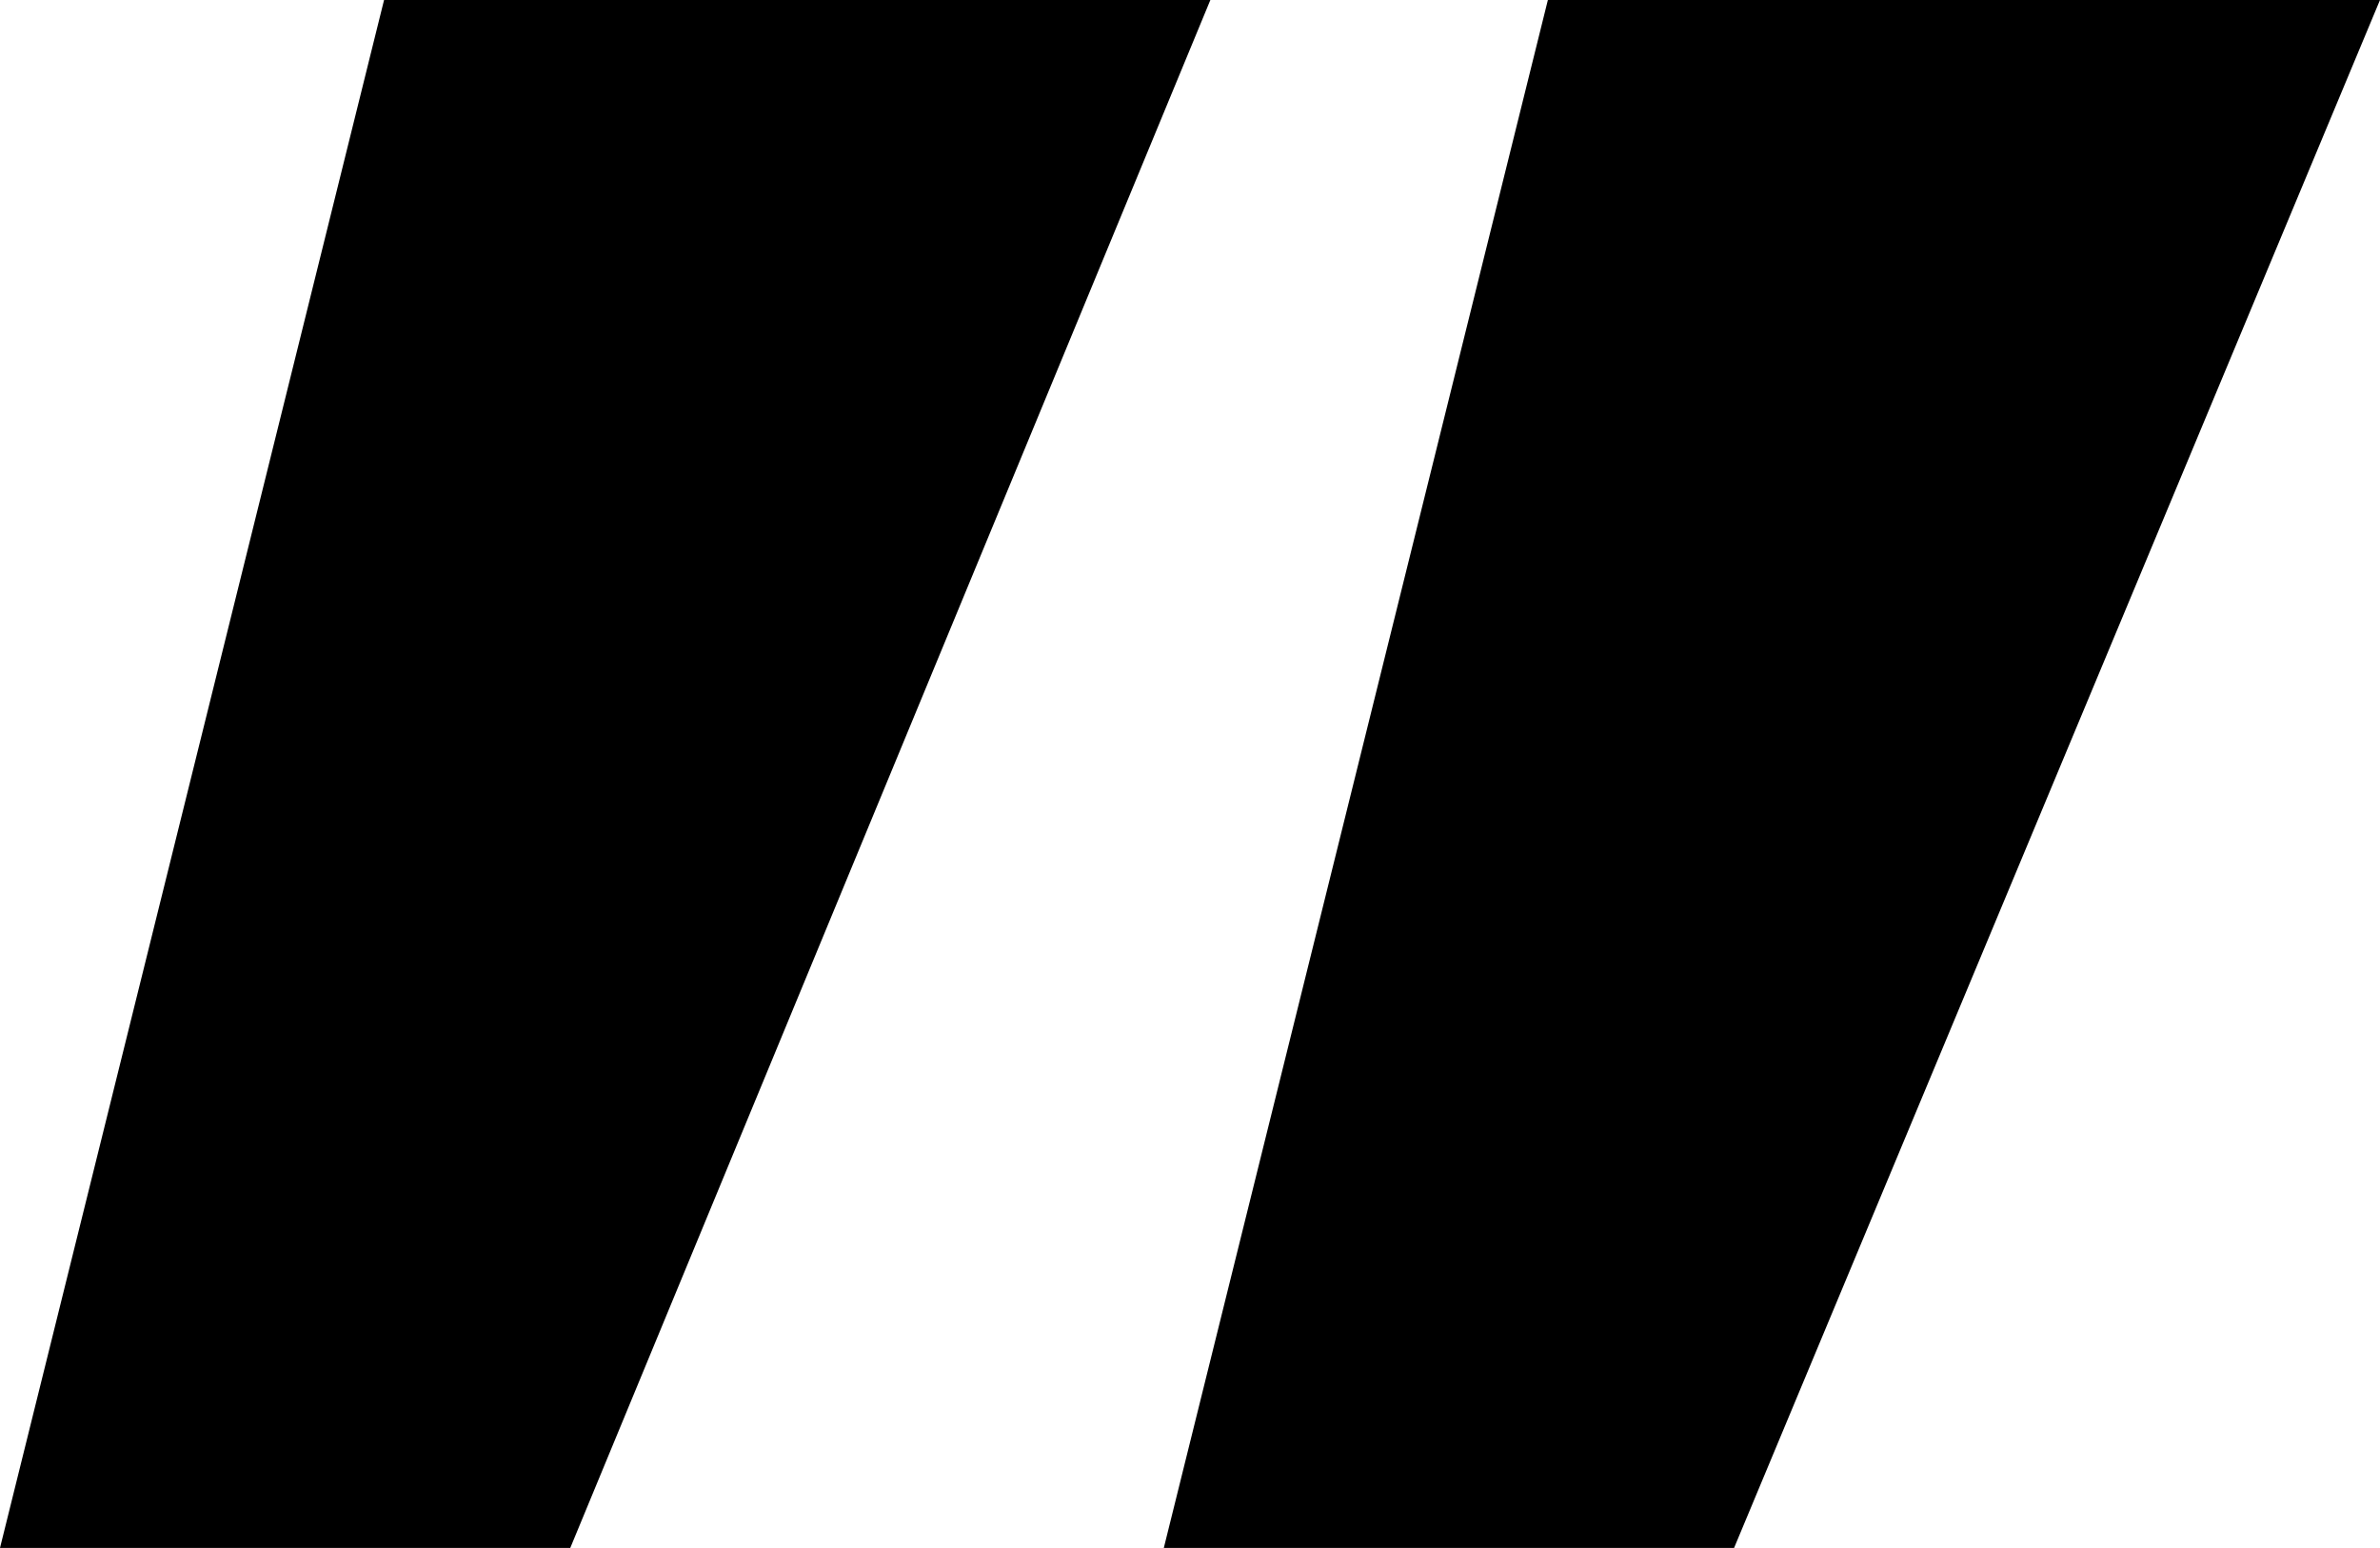
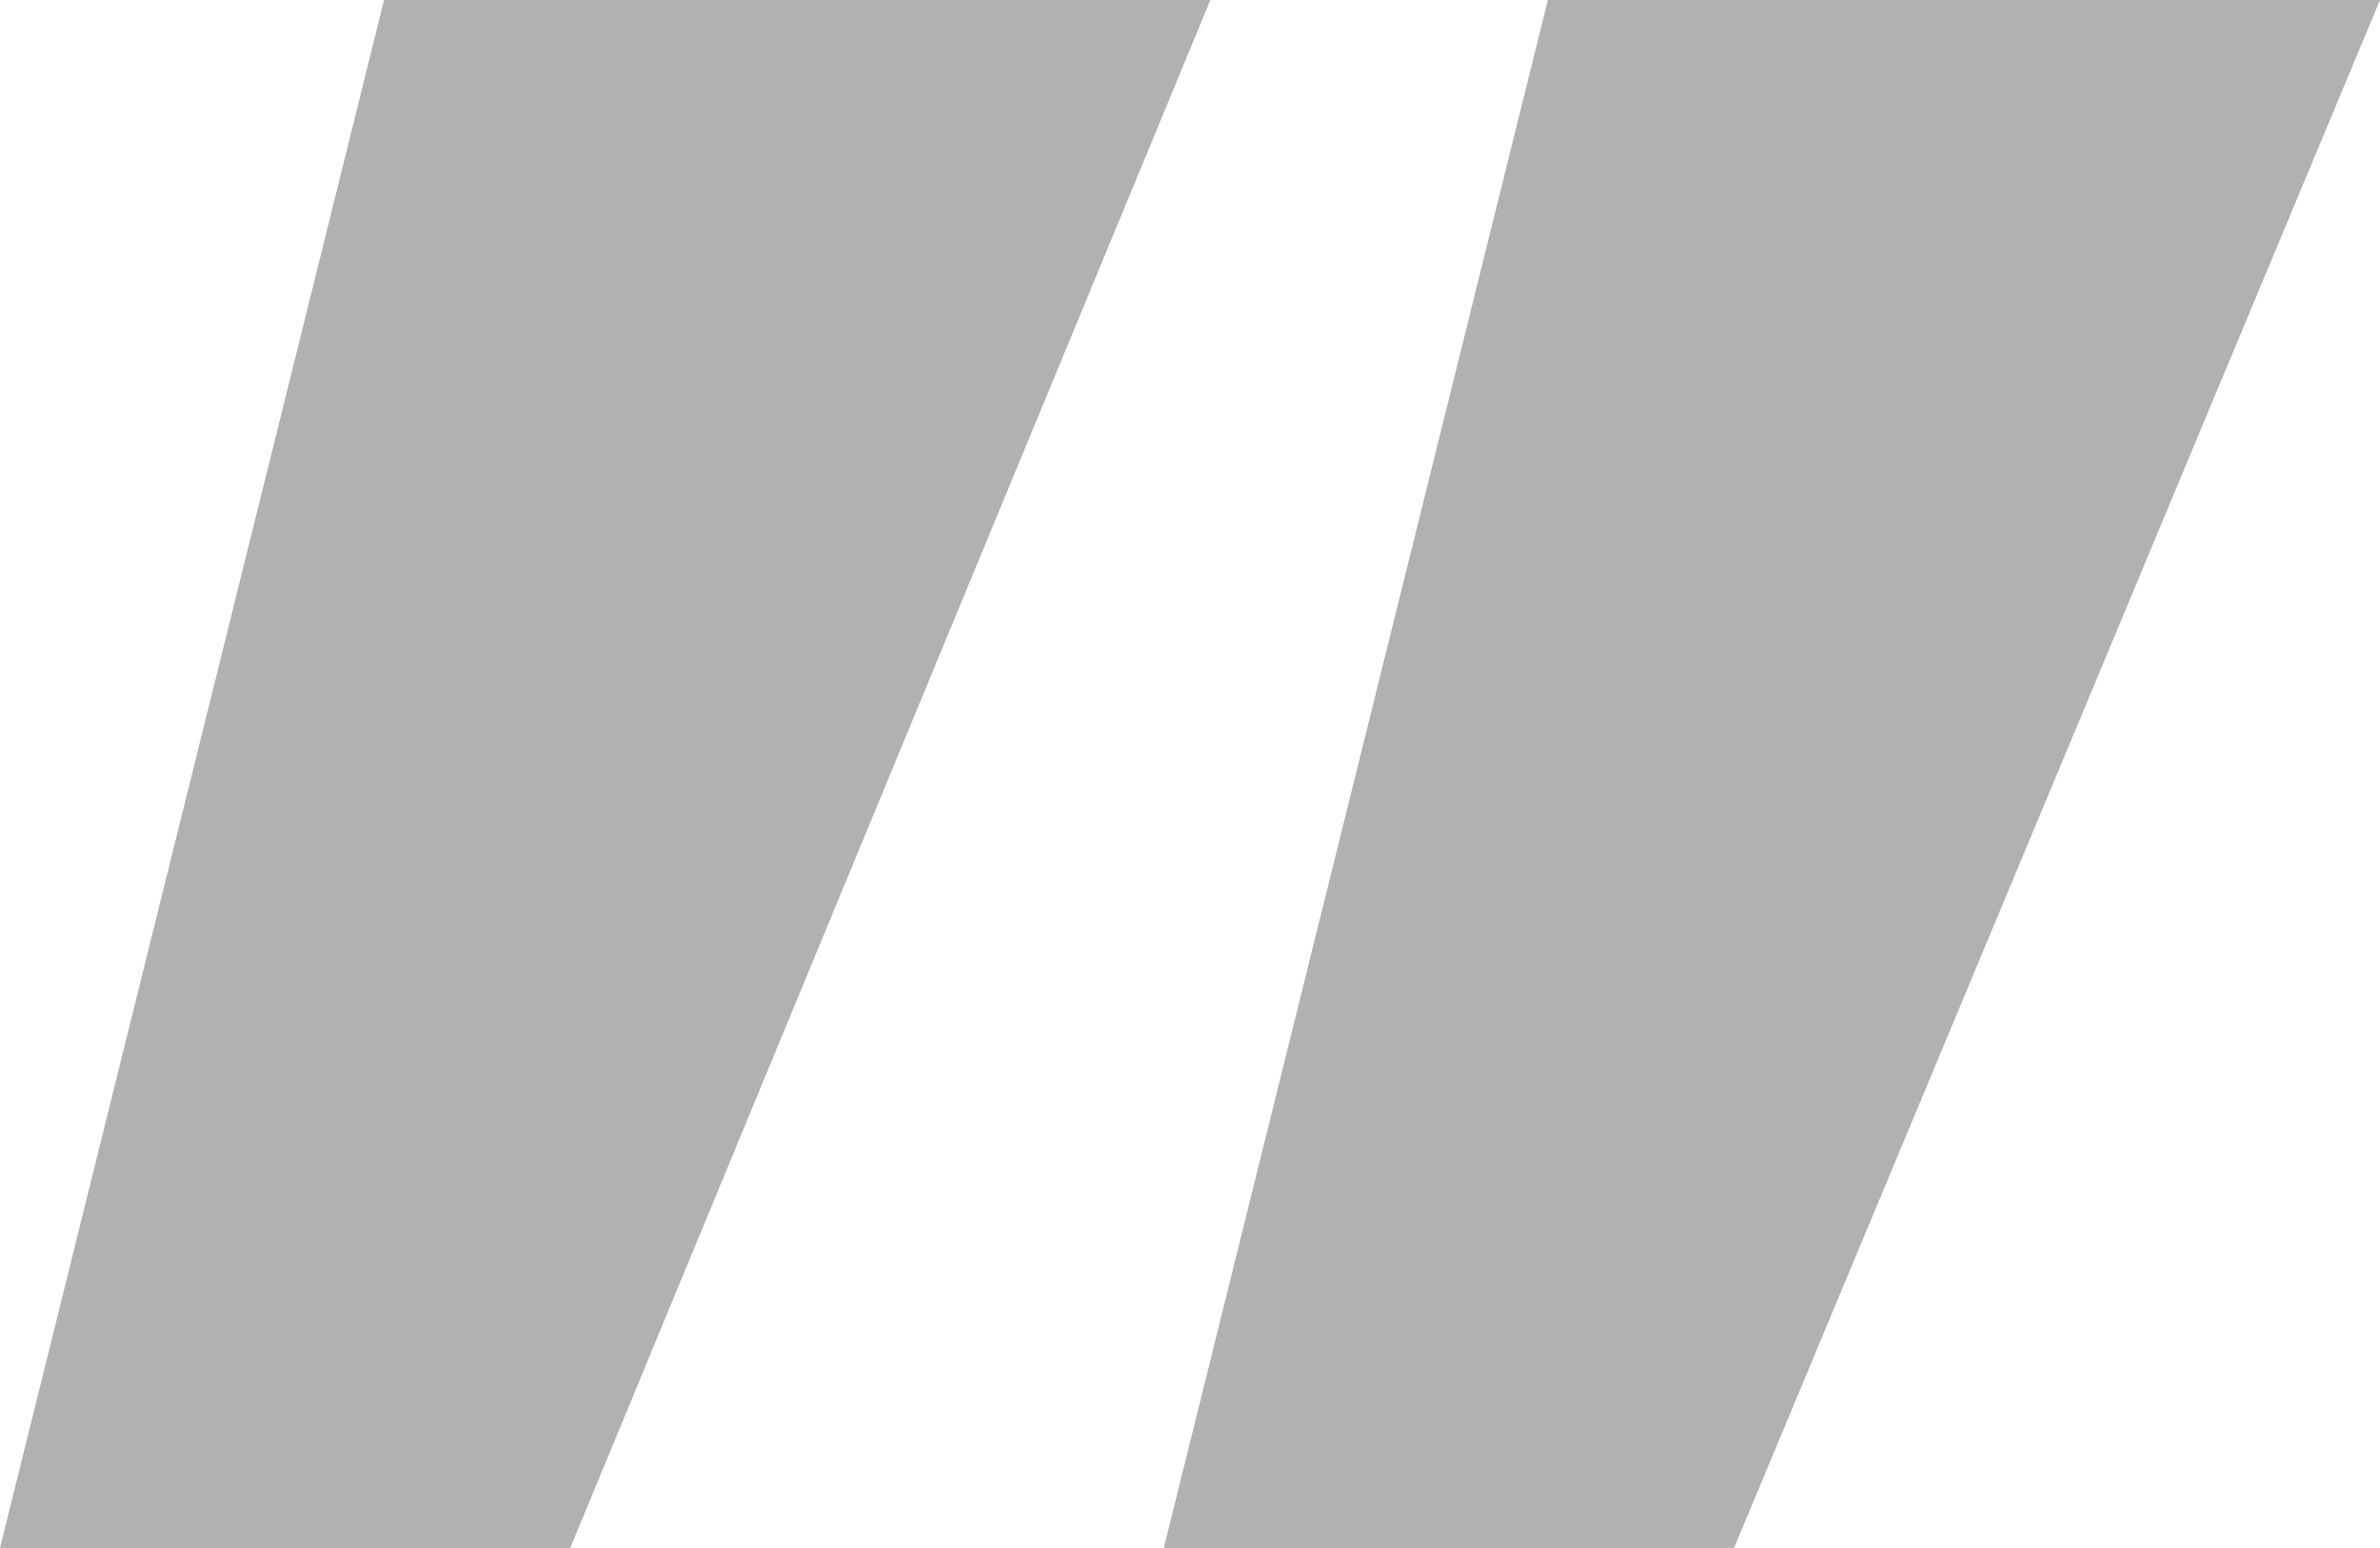
- <svg xmlns="http://www.w3.org/2000/svg" aria-hidden="true" viewBox="0 0 40.9 26.6" xml:space="preserve">
+ <svg xmlns="http://www.w3.org/2000/svg" aria-hidden="true" fill="#B0B1B0" viewBox="0 0 40.9 26.6" xml:space="preserve">
  <path d="M40.9 0H26.6L20 26.6h9.8L40.9 0zM20.8 0H6.6L0 26.6h9.8L20.8 0z" />
</svg>
